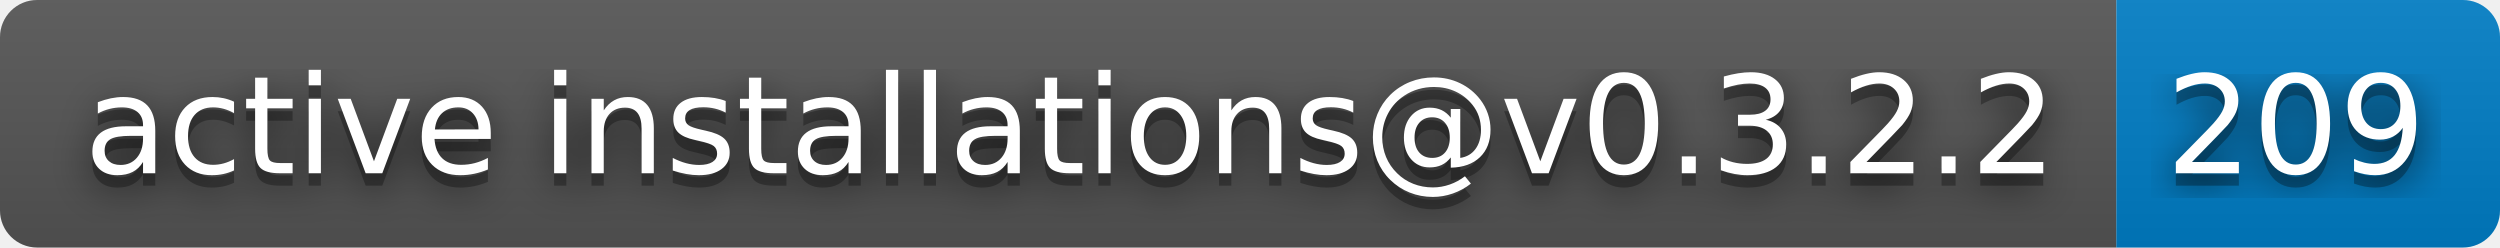
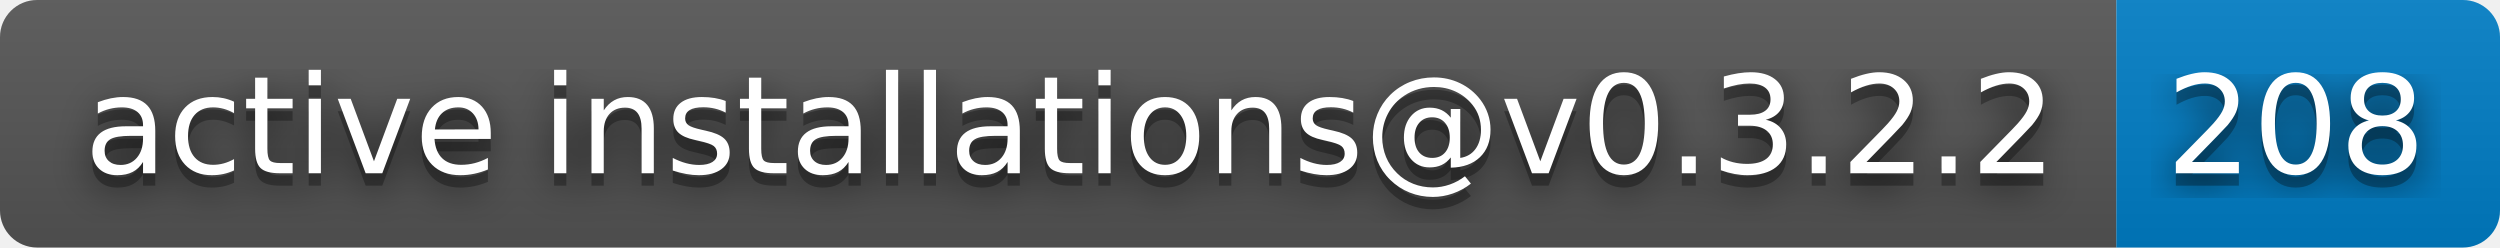
- <svg xmlns="http://www.w3.org/2000/svg" width="202" height="20" role="img" aria-label="active installations@v0.3.2.2: 209">
+ <svg xmlns="http://www.w3.org/2000/svg" width="202" height="20" role="img" aria-label="active installations@v0.3.2.2: 208">
  <filter id="blur">
    <feGaussianBlur stdDeviation="16" />
  </filter>
  <linearGradient id="s" x2="0" y2="100%">
    <stop offset="0" stop-color="#bbb" stop-opacity=".1" />
    <stop offset="1" stop-opacity=".1" />
  </linearGradient>
  <clipPath id="r">
    <rect width="202" height="20" rx="3" />
  </clipPath>
  <g clip-path="url(#r)">
    <rect width="171" height="20" fill="#555" />
    <rect x="171" width="31" height="20" fill="#007ec6" />
    <rect width="202" height="20" fill="url(#s)" />
  </g>
  <g fill="#fff" text-anchor="middle" font-family="Verdana,Geneva,DejaVu Sans,sans-serif" text-rendering="geometricPrecision" font-size="110">
    <g transform="scale(.1)">
      <g aria-hidden="true" fill="#010101">
        <text x="865" y="150" fill-opacity=".8" filter="url(#blur)" textLength="1610">active installations@v0.3.2.2</text>
        <text x="865" y="150" fill-opacity=".3" textLength="1610">active installations@v0.3.2.2</text>
      </g>
      <text x="865" y="140" textLength="1610">active installations@v0.3.2.2</text>
    </g>
    <g transform="scale(.1)">
      <g aria-hidden="true" fill="#010101">
-         <text x="1855" y="150" fill-opacity=".8" filter="url(#blur)" textLength="210">209</text>
-         <text x="1855" y="150" fill-opacity=".3" textLength="210">209</text>
+         <text x="1855" y="150" fill-opacity=".8" filter="url(#blur)" textLength="210">208</text>
+         <text x="1855" y="150" fill-opacity=".3" textLength="210">208</text>
      </g>
-       <text x="1855" y="140" textLength="210">209</text>
+       <text x="1855" y="140" textLength="210">208</text>
    </g>
  </g>
</svg>
